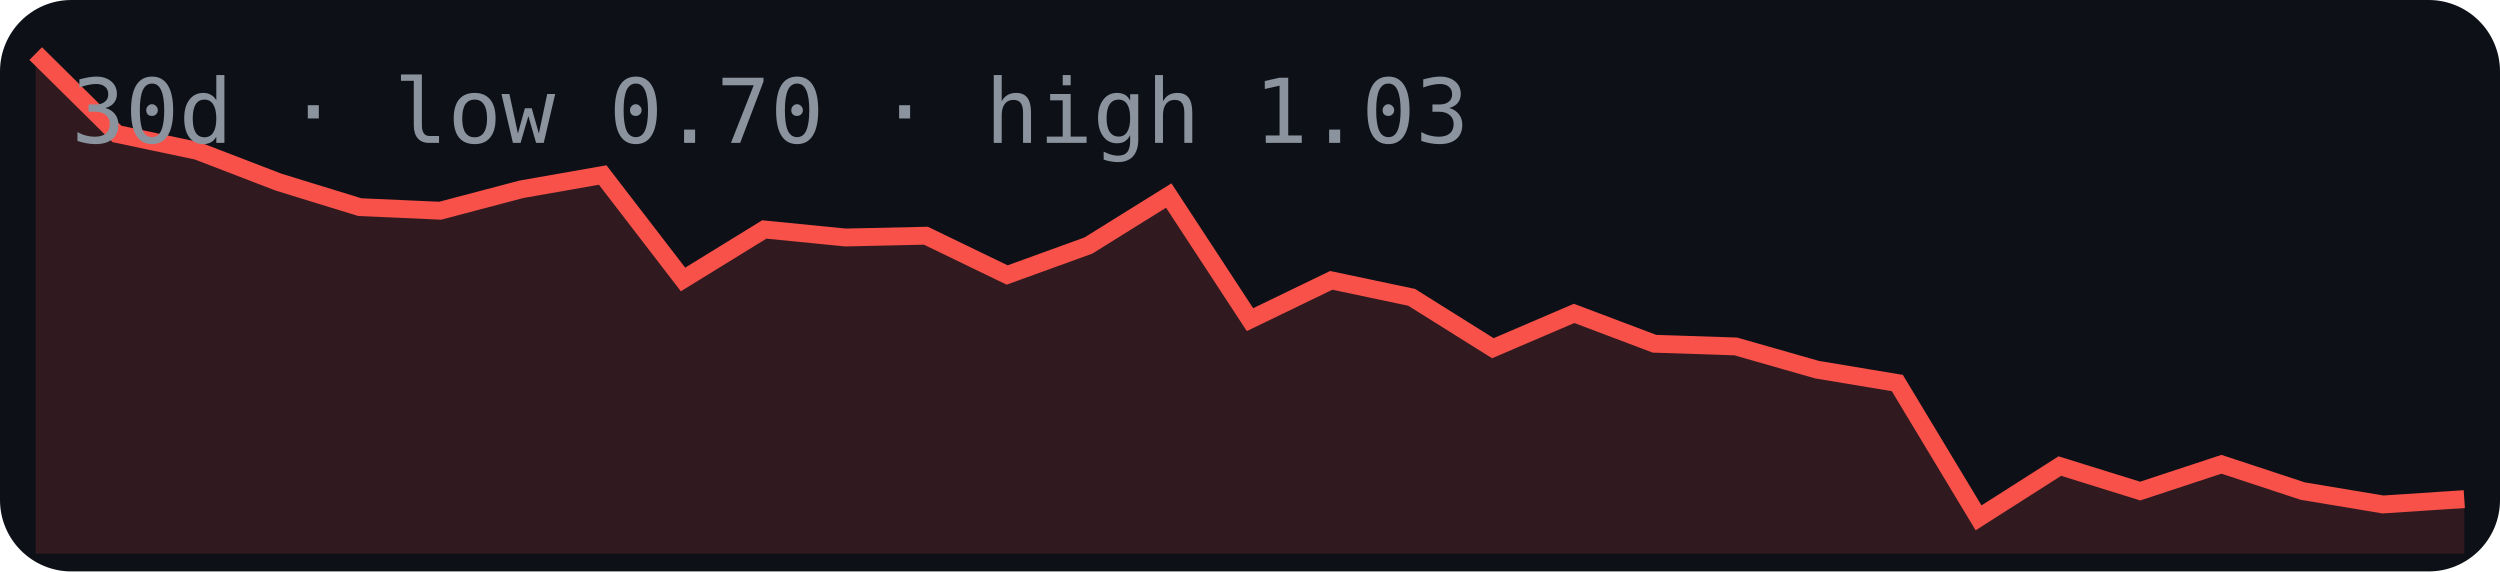
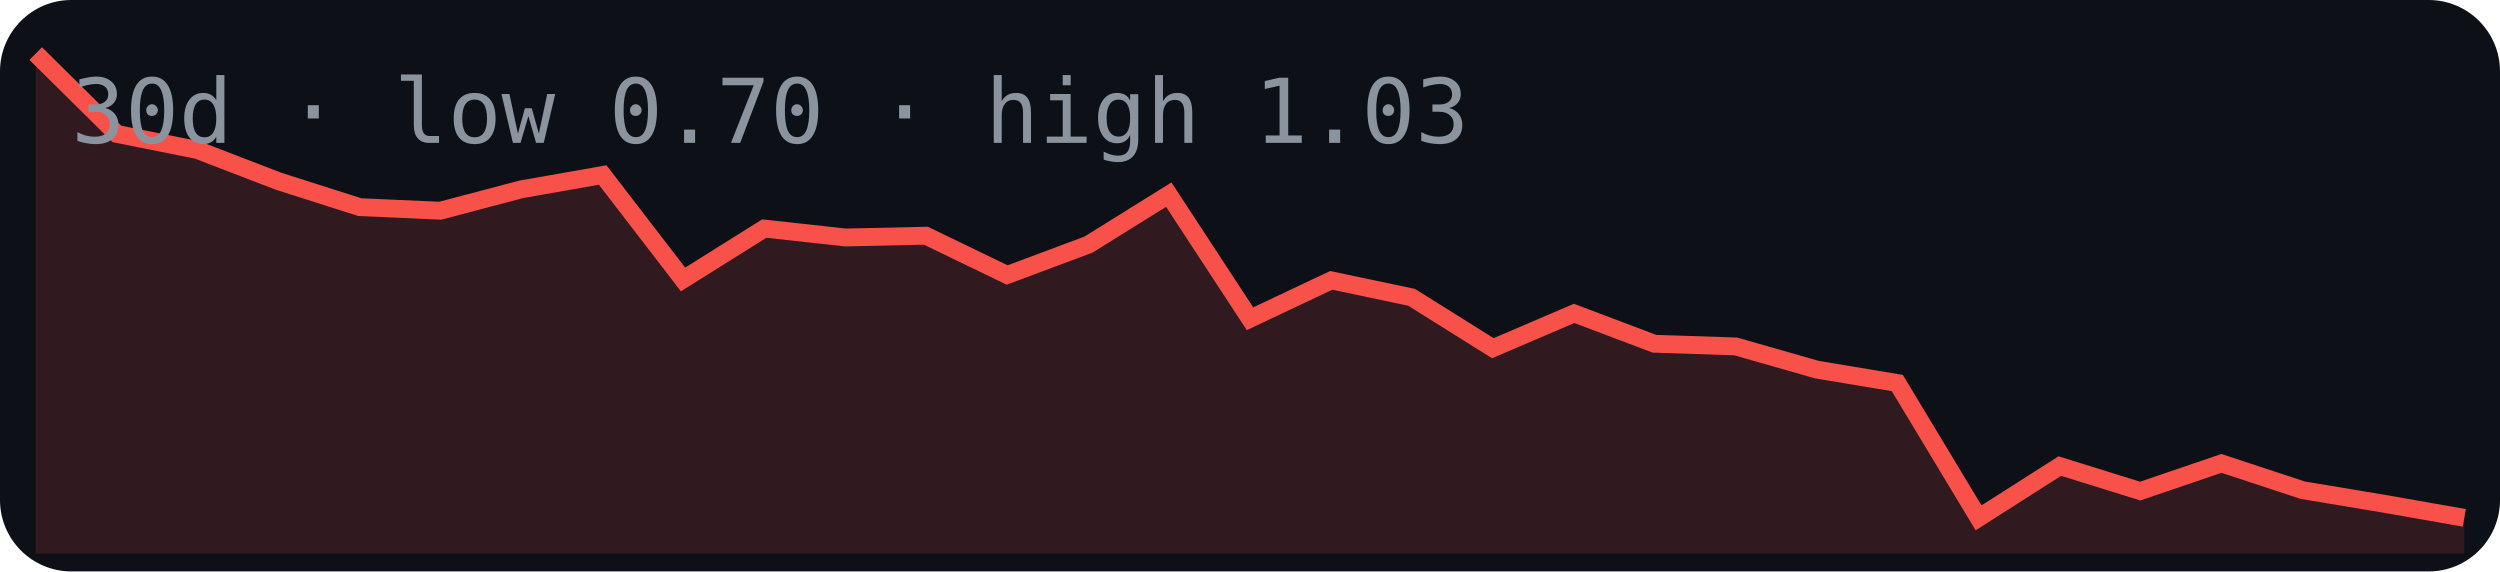
<svg xmlns="http://www.w3.org/2000/svg" width="280" height="64" viewBox="0 0 280 64">
  <rect width="280" height="64" rx="8" fill="#0d1117" />
-   <polygon points="4,62 4.0,6.0 13.1,15.0 22.1,16.9 31.2,20.4 40.3,23.2 49.3,23.6 58.4,21.2 67.5,19.6 76.5,31.3 85.6,25.7 94.7,26.6 103.7,26.4 112.8,30.8 121.9,27.5 130.9,21.9 140.0,35.8 149.1,31.4 158.1,33.3 167.2,39.0 176.3,35.1 185.3,38.5 194.4,38.8 203.5,41.4 212.5,42.9 221.6,58.0 230.7,52.2 239.7,55.0 248.8,52.0 257.9,55.0 266.9,56.5 276.0,55.9 276,62" fill="#f85149" opacity="0.15" />
-   <polyline points="4.0,6.0 13.1,15.0 22.1,16.9 31.2,20.4 40.3,23.2 49.3,23.6 58.4,21.2 67.5,19.6 76.5,31.3 85.6,25.7 94.7,26.6 103.7,26.4 112.8,30.8 121.9,27.5 130.9,21.9 140.0,35.8 149.1,31.4 158.1,33.3 167.2,39.0 176.3,35.1 185.3,38.5 194.4,38.8 203.5,41.4 212.5,42.9 221.6,58.0 230.7,52.2 239.7,55.0 248.8,52.0 257.9,55.0 266.9,56.5 276.0,55.9" fill="none" stroke="#f85149" stroke-width="2" />
+   <polygon points="4,62 4.0,6.0 13.1,15.0 22.1,16.8 31.2,20.3 40.3,23.2 49.3,23.6 58.4,21.2 67.5,19.6 76.5,31.3 85.6,25.6 94.7,26.6 103.7,26.4 112.8,30.8 121.9,27.4 130.9,21.8 140.0,35.7 149.1,31.4 158.1,33.3 167.2,39.0 176.3,35.1 185.3,38.5 194.4,38.8 203.5,41.4 212.5,42.9 221.6,58.0 230.7,52.2 239.7,55.0 248.8,51.9 257.9,54.9 266.9,56.4 276.0,58.0 276,62" fill="#f85149" opacity="0.15" />
+   <polyline points="4.0,6.0 13.1,15.0 22.1,16.8 31.2,20.3 40.3,23.2 49.3,23.6 58.4,21.2 67.5,19.6 76.5,31.3 85.6,25.6 94.7,26.6 103.7,26.4 112.8,30.8 121.9,27.4 130.9,21.8 140.0,35.7 149.1,31.4 158.1,33.3 167.2,39.0 176.3,35.1 185.3,38.5 194.4,38.8 203.5,41.4 212.5,42.9 221.6,58.0 230.7,52.2 239.7,55.0 248.8,51.9 257.9,54.9 266.9,56.4 276.0,58.0" fill="none" stroke="#f85149" stroke-width="2" />
  <text x="8" y="16" font-family="monospace" font-size="10" fill="#8b949e">30d · low 0.70 · high 1.03</text>
</svg>
